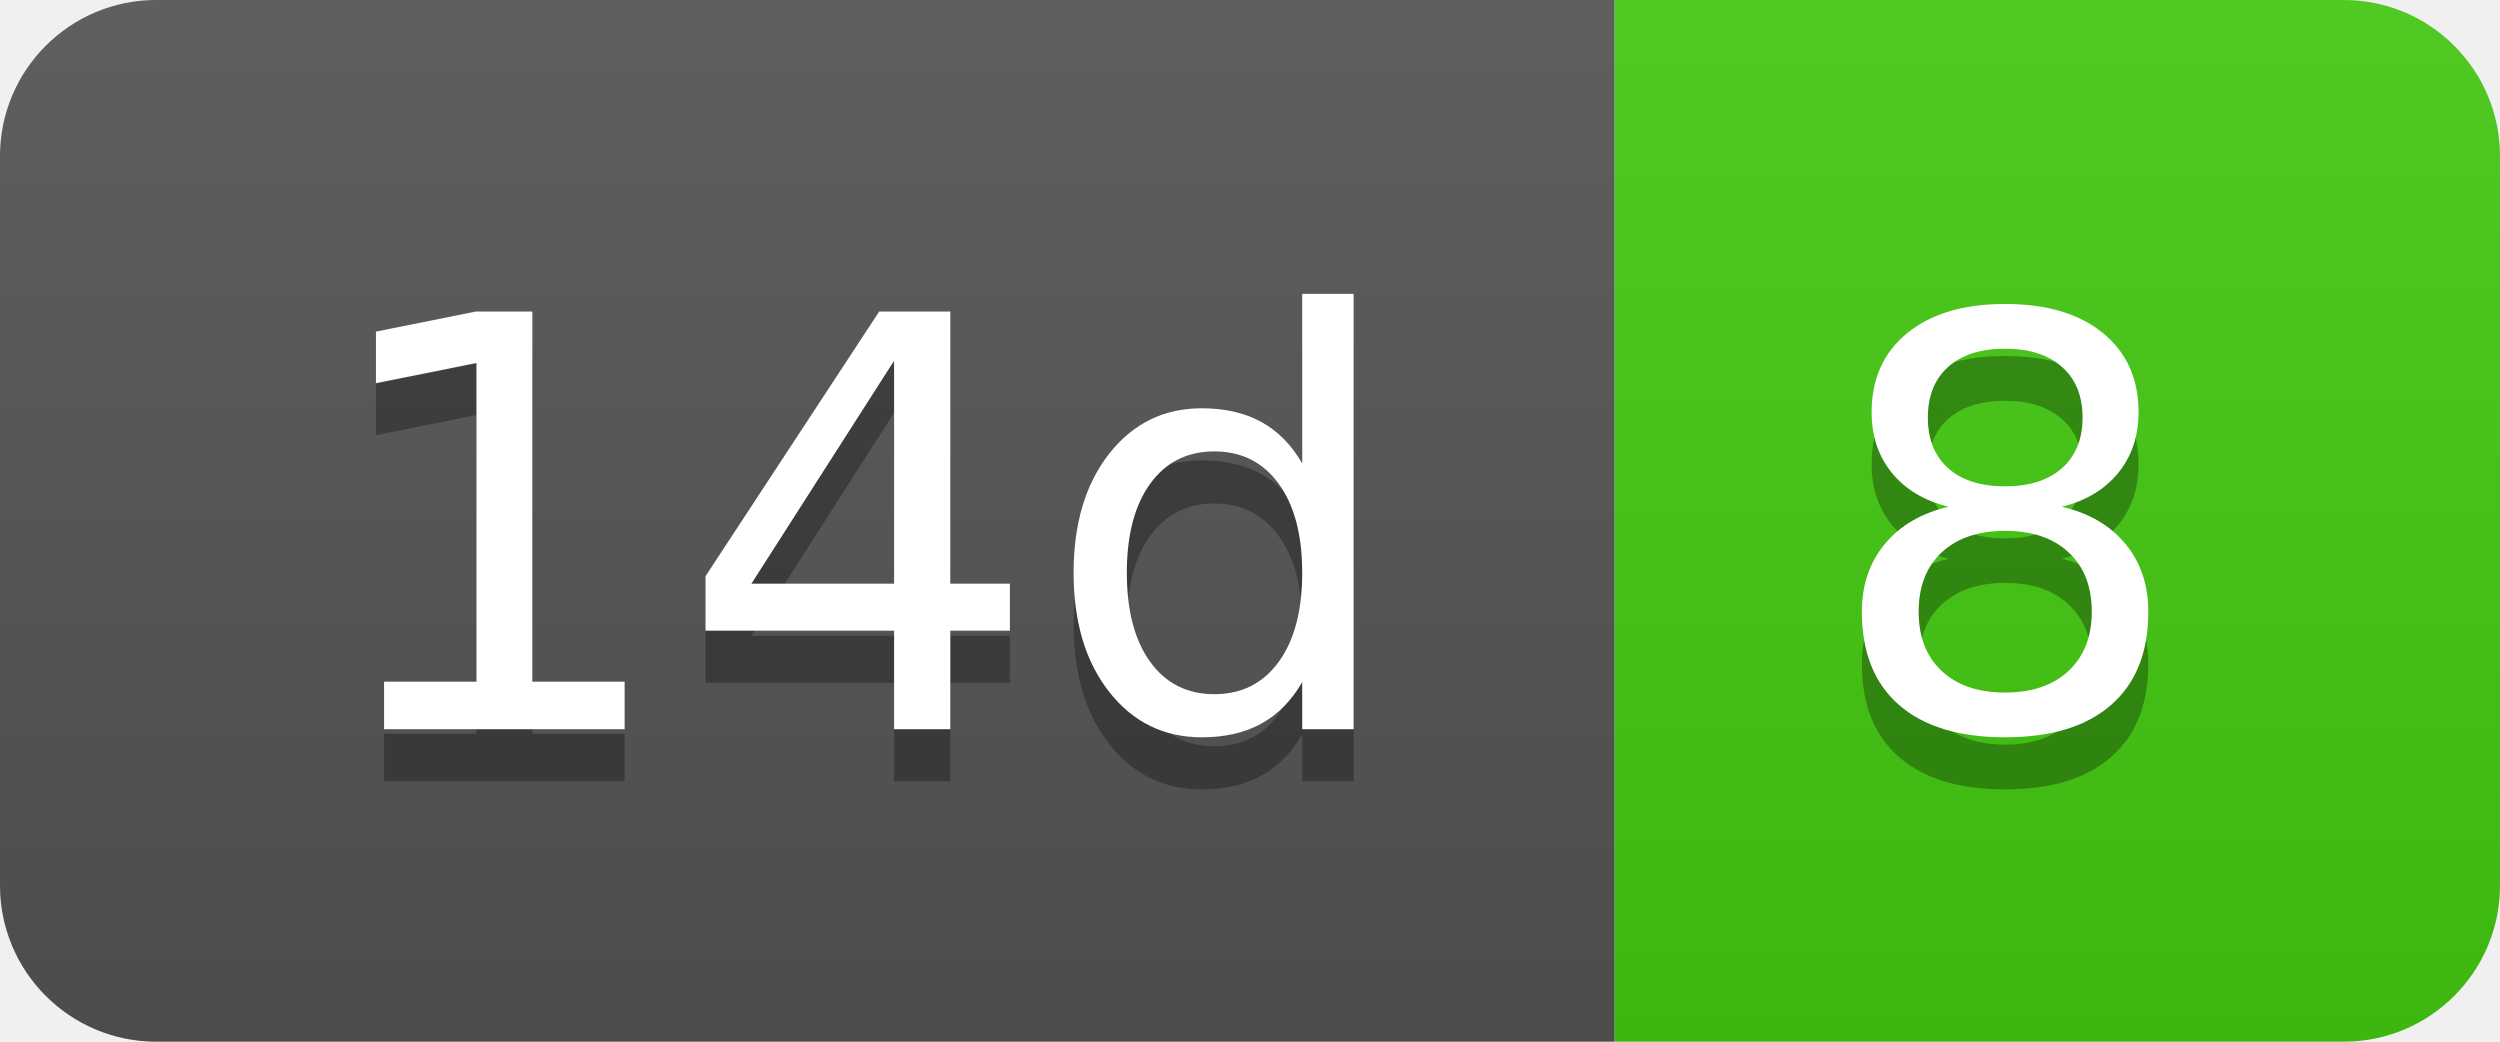
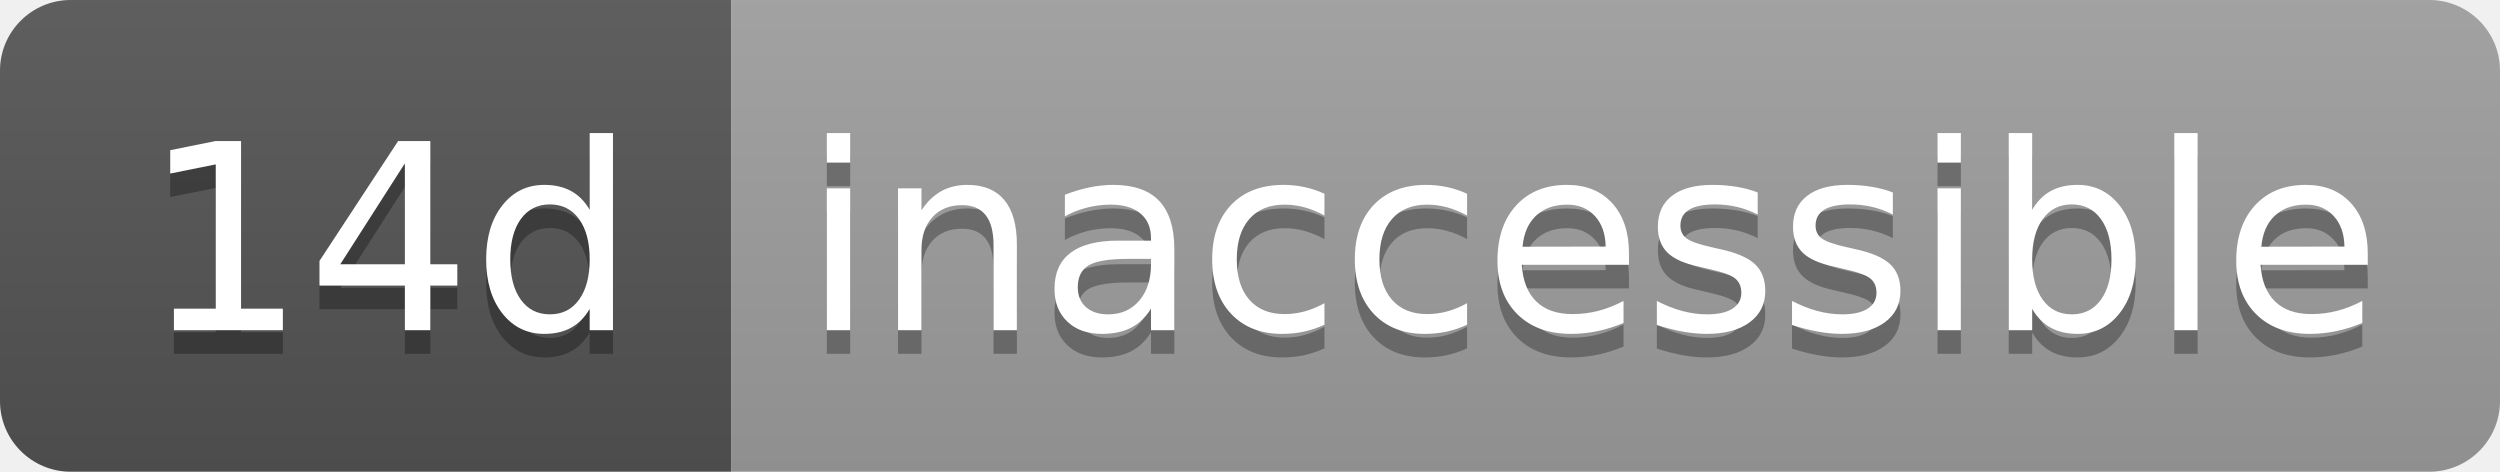
- <svg xmlns="http://www.w3.org/2000/svg" width="48" height="20" role="img" aria-label="14d: 8">
+ <svg xmlns="http://www.w3.org/2000/svg" width="106" height="20" role="img" aria-label="14d: inaccessible">
  <linearGradient id="s" x2="0" y2="100%">
    <stop offset="0" stop-color="#bbb" stop-opacity=".1" />
    <stop offset="1" stop-opacity=".1" />
  </linearGradient>
  <clipPath id="r">
-     <rect width="48" height="20" rx="3" fill="#fff" />
+     <rect width="106" height="20" rx="3" fill="#fff" />
  </clipPath>
  <g clip-path="url(#r)">
    <rect width="31" height="20" fill="#555" />
-     <rect x="31" width="17" height="20" fill="#4c1" />
-     <rect width="48" height="20" fill="url(#s)" />
+     <rect x="31" width="75" height="20" fill="#9f9f9f" />
+     <rect width="106" height="20" fill="url(#s)" />
  </g>
  <g fill="#fff" text-anchor="middle" font-family="Verdana,Geneva,DejaVu Sans,sans-serif" text-rendering="geometricPrecision" font-size="110">
    <text aria-hidden="true" x="165" y="150" fill="#010101" fill-opacity=".3" transform="scale(.1)" textLength="210">14d</text>
    <text x="165" y="140" transform="scale(.1)" fill="#fff" textLength="210">14d</text>
-     <text aria-hidden="true" x="385" y="150" fill="#010101" fill-opacity=".3" transform="scale(.1)" textLength="70">8</text>
-     <text x="385" y="140" transform="scale(.1)" fill="#fff" textLength="70">8</text>
+     <text aria-hidden="true" x="675" y="150" fill="#010101" fill-opacity=".3" transform="scale(.1)" textLength="650">inaccessible</text>
+     <text x="675" y="140" transform="scale(.1)" fill="#fff" textLength="650">inaccessible</text>
  </g>
</svg>
